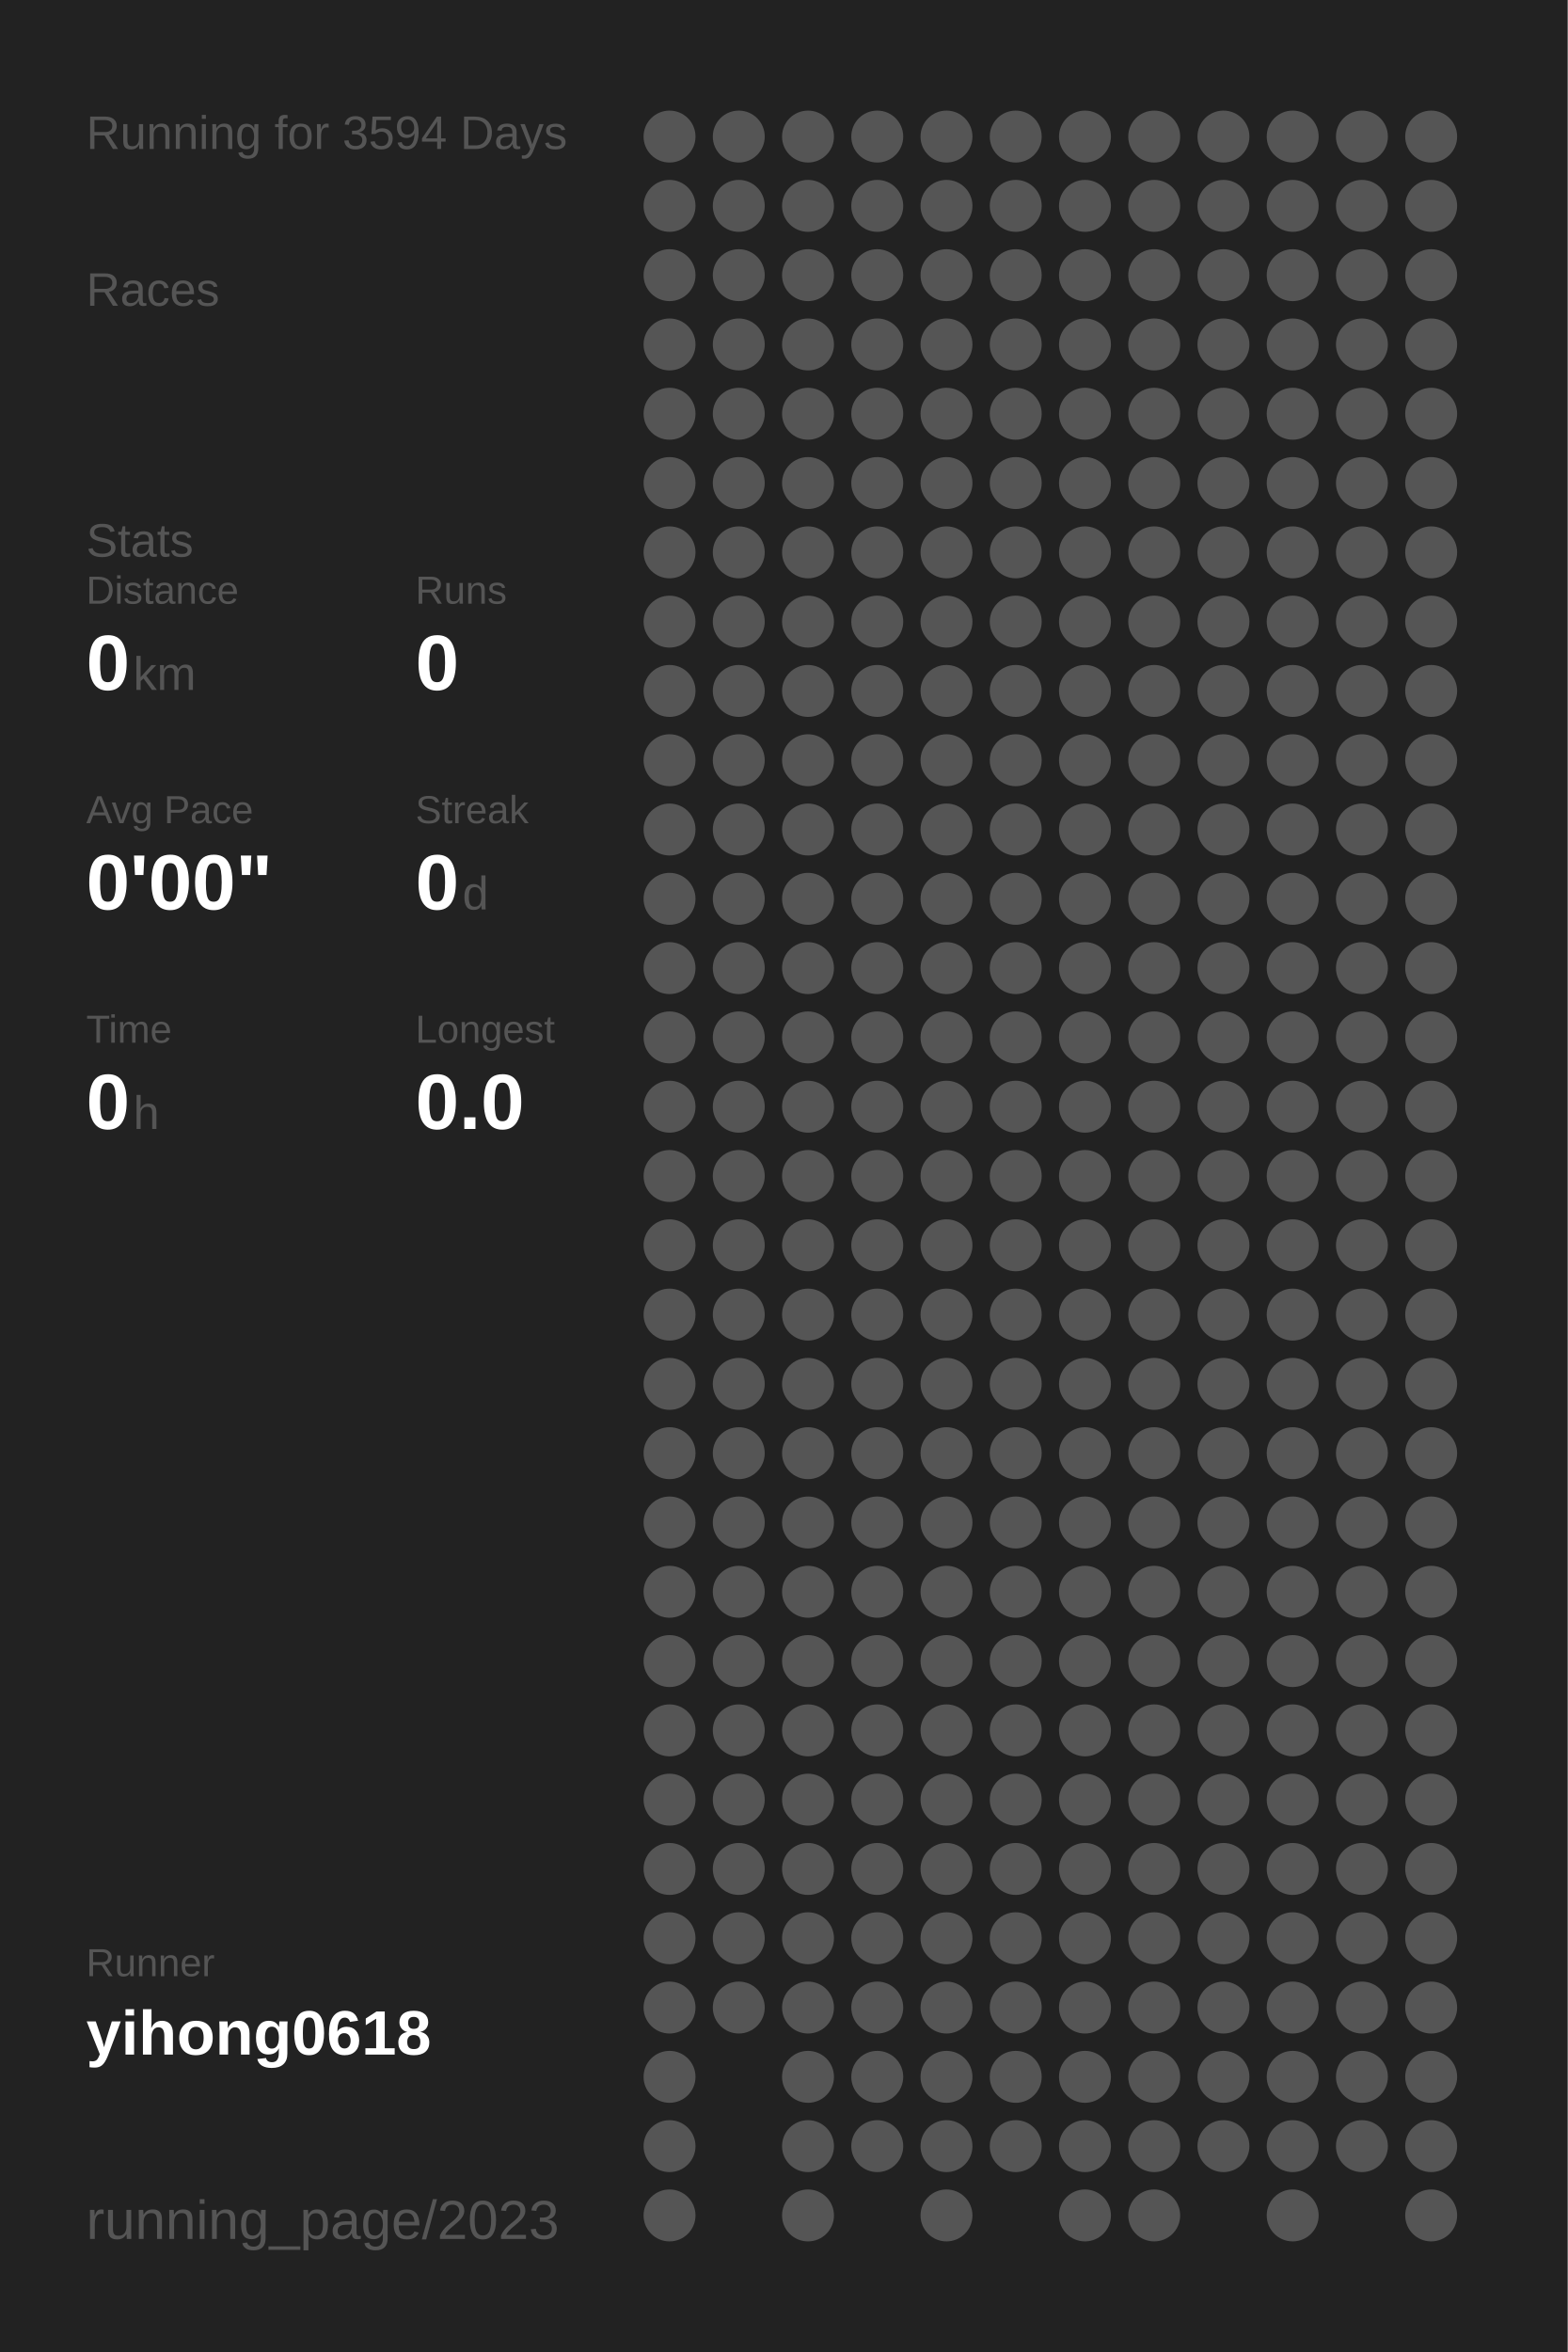
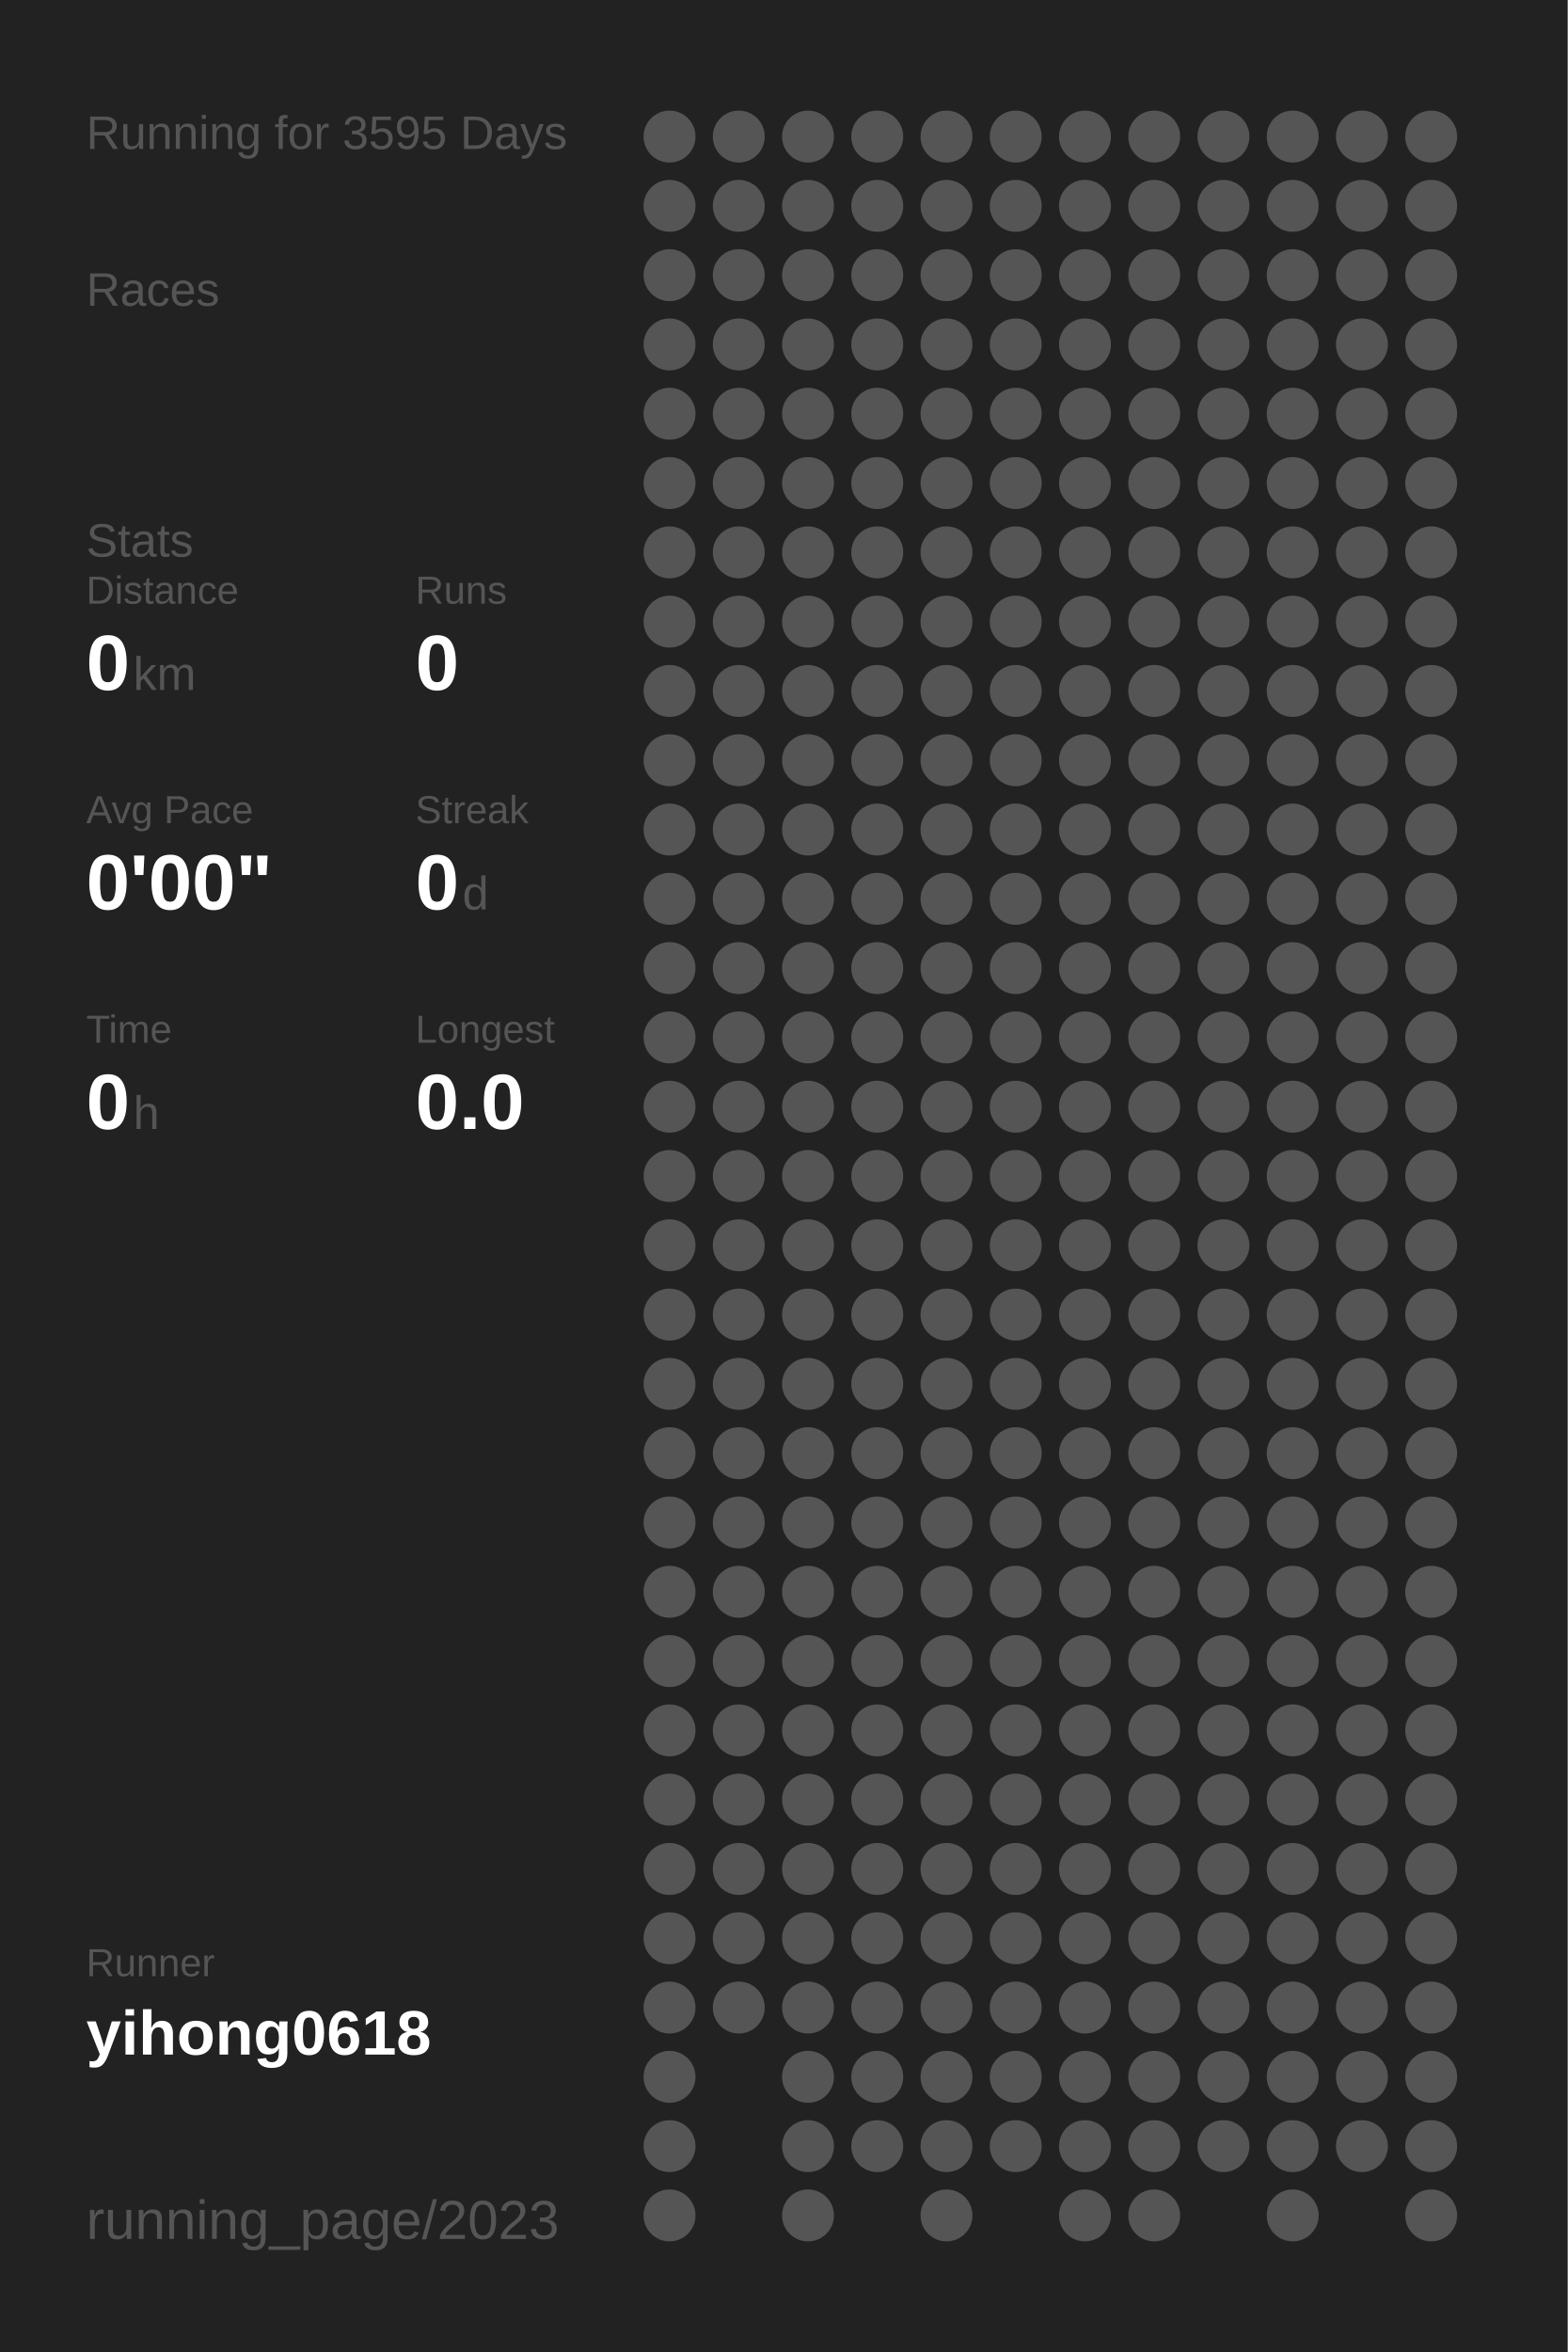
<svg xmlns="http://www.w3.org/2000/svg" baseProfile="full" height="300mm" version="1.1" viewBox="0,0,200,300" width="200mm">
  <defs />
  <rect fill="#222222" height="300" width="200" x="0" y="0" />
-   <text fill="#555555" style="font-size:6px; font-family:Arial;" x="11" y="19">Running for 3594 Days</text>
+   <text fill="#555555" style="font-size:6px; font-family:Arial;" x="11" y="19">Running for 3595 Days</text>
  <text fill="#555555" style="font-size:6px; font-family:Arial;" x="11" y="39">Races</text>
  <text fill="#555555" style="font-size:6px; font-family:Arial;" x="11" y="71">Stats</text>
  <text fill="#555555" style="font-size:5px; font-family:Arial;" x="11" y="77">Distance</text>
  <text fill="#FFFFFF" style="font-size:10px; font-family:Arial; font-weight:bold;" x="11" y="88">0</text>
  <text fill="#555555" style="font-size:6px; font-family:Arial;" x="17" y="88">km</text>
  <text fill="#555555" style="font-size:5px; font-family:Arial;" x="53" y="77">Runs</text>
  <text fill="#FFFFFF" style="font-size:10px; font-family:Arial; font-weight:bold;" x="53" y="88">0</text>
  <text fill="#555555" style="font-size:5px; font-family:Arial;" x="11" y="105">Avg Pace</text>
  <text fill="#FFFFFF" style="font-size:10px; font-family:Arial; font-weight:bold;" x="11" y="116">0'00"</text>
  <text fill="#555555" style="font-size:5px; font-family:Arial;" x="53" y="105">Streak</text>
  <text fill="#FFFFFF" style="font-size:10px; font-family:Arial; font-weight:bold;" x="53" y="116">0</text>
  <text fill="#555555" style="font-size:6px; font-family:Arial;" x="59" y="116">d</text>
  <text fill="#555555" style="font-size:5px; font-family:Arial;" x="11" y="133">Time</text>
  <text fill="#FFFFFF" style="font-size:10px; font-family:Arial; font-weight:bold;" x="11" y="144">0</text>
  <text fill="#555555" style="font-size:6px; font-family:Arial;" x="17" y="144">h</text>
  <text fill="#555555" style="font-size:5px; font-family:Arial;" x="53" y="133">Longest</text>
  <text fill="#FFFFFF" style="font-size:10px; font-family:Arial; font-weight:bold;" x="53" y="144">0.0</text>
  <text fill="#555555" style="font-size:5px; font-family:Arial;" x="11" y="252.065">Runner</text>
  <text fill="#FFFFFF" style="font-size:8px; font-family:Arial; font-weight:bold;" x="11" y="262.065">yihong0618</text>
  <text fill="#555555" style="font-size:7px; font-family:Arial;" x="11" y="285.581">running_page/2023</text>
  <circle cx="85.417" cy="17.419" fill="#555555" r="3.312" />
  <circle cx="85.417" cy="26.258" fill="#555555" r="3.312" />
  <circle cx="85.417" cy="35.097" fill="#555555" r="3.312" />
  <circle cx="85.417" cy="43.935" fill="#555555" r="3.312" />
  <circle cx="85.417" cy="52.774" fill="#555555" r="3.312" />
  <circle cx="85.417" cy="61.613" fill="#555555" r="3.312" />
  <circle cx="85.417" cy="70.452" fill="#555555" r="3.312" />
  <circle cx="85.417" cy="79.29" fill="#555555" r="3.312" />
  <circle cx="85.417" cy="88.129" fill="#555555" r="3.312" />
  <circle cx="85.417" cy="96.968" fill="#555555" r="3.312" />
  <circle cx="85.417" cy="105.806" fill="#555555" r="3.312" />
  <circle cx="85.417" cy="114.645" fill="#555555" r="3.312" />
  <circle cx="85.417" cy="123.484" fill="#555555" r="3.312" />
  <circle cx="85.417" cy="132.323" fill="#555555" r="3.312" />
  <circle cx="85.417" cy="141.161" fill="#555555" r="3.312" />
  <circle cx="85.417" cy="150" fill="#555555" r="3.312" />
  <circle cx="85.417" cy="158.839" fill="#555555" r="3.312" />
  <circle cx="85.417" cy="167.677" fill="#555555" r="3.312" />
  <circle cx="85.417" cy="176.516" fill="#555555" r="3.312" />
  <circle cx="85.417" cy="185.355" fill="#555555" r="3.312" />
  <circle cx="85.417" cy="194.194" fill="#555555" r="3.312" />
  <circle cx="85.417" cy="203.032" fill="#555555" r="3.312" />
  <circle cx="85.417" cy="211.871" fill="#555555" r="3.312" />
  <circle cx="85.417" cy="220.71" fill="#555555" r="3.312" />
  <circle cx="85.417" cy="229.548" fill="#555555" r="3.312" />
  <circle cx="85.417" cy="238.387" fill="#555555" r="3.312" />
  <circle cx="85.417" cy="247.226" fill="#555555" r="3.312" />
  <circle cx="85.417" cy="256.065" fill="#555555" r="3.312" />
  <circle cx="85.417" cy="264.903" fill="#555555" r="3.312" />
  <circle cx="85.417" cy="273.742" fill="#555555" r="3.312" />
  <circle cx="85.417" cy="282.581" fill="#555555" r="3.312" />
  <circle cx="94.25" cy="17.419" fill="#555555" r="3.312" />
  <circle cx="94.25" cy="26.258" fill="#555555" r="3.312" />
  <circle cx="94.25" cy="35.097" fill="#555555" r="3.312" />
  <circle cx="94.25" cy="43.935" fill="#555555" r="3.312" />
  <circle cx="94.25" cy="52.774" fill="#555555" r="3.312" />
  <circle cx="94.25" cy="61.613" fill="#555555" r="3.312" />
  <circle cx="94.25" cy="70.452" fill="#555555" r="3.312" />
  <circle cx="94.25" cy="79.29" fill="#555555" r="3.312" />
  <circle cx="94.25" cy="88.129" fill="#555555" r="3.312" />
  <circle cx="94.25" cy="96.968" fill="#555555" r="3.312" />
  <circle cx="94.25" cy="105.806" fill="#555555" r="3.312" />
  <circle cx="94.25" cy="114.645" fill="#555555" r="3.312" />
  <circle cx="94.25" cy="123.484" fill="#555555" r="3.312" />
  <circle cx="94.25" cy="132.323" fill="#555555" r="3.312" />
  <circle cx="94.25" cy="141.161" fill="#555555" r="3.312" />
  <circle cx="94.25" cy="150" fill="#555555" r="3.312" />
  <circle cx="94.25" cy="158.839" fill="#555555" r="3.312" />
  <circle cx="94.25" cy="167.677" fill="#555555" r="3.312" />
  <circle cx="94.25" cy="176.516" fill="#555555" r="3.312" />
  <circle cx="94.25" cy="185.355" fill="#555555" r="3.312" />
  <circle cx="94.25" cy="194.194" fill="#555555" r="3.312" />
  <circle cx="94.25" cy="203.032" fill="#555555" r="3.312" />
  <circle cx="94.25" cy="211.871" fill="#555555" r="3.312" />
  <circle cx="94.25" cy="220.71" fill="#555555" r="3.312" />
  <circle cx="94.25" cy="229.548" fill="#555555" r="3.312" />
  <circle cx="94.25" cy="238.387" fill="#555555" r="3.312" />
  <circle cx="94.25" cy="247.226" fill="#555555" r="3.312" />
  <circle cx="94.25" cy="256.065" fill="#555555" r="3.312" />
  <circle cx="103.083" cy="17.419" fill="#555555" r="3.312" />
  <circle cx="103.083" cy="26.258" fill="#555555" r="3.312" />
  <circle cx="103.083" cy="35.097" fill="#555555" r="3.312" />
  <circle cx="103.083" cy="43.935" fill="#555555" r="3.312" />
  <circle cx="103.083" cy="52.774" fill="#555555" r="3.312" />
  <circle cx="103.083" cy="61.613" fill="#555555" r="3.312" />
  <circle cx="103.083" cy="70.452" fill="#555555" r="3.312" />
  <circle cx="103.083" cy="79.29" fill="#555555" r="3.312" />
  <circle cx="103.083" cy="88.129" fill="#555555" r="3.312" />
  <circle cx="103.083" cy="96.968" fill="#555555" r="3.312" />
  <circle cx="103.083" cy="105.806" fill="#555555" r="3.312" />
  <circle cx="103.083" cy="114.645" fill="#555555" r="3.312" />
  <circle cx="103.083" cy="123.484" fill="#555555" r="3.312" />
  <circle cx="103.083" cy="132.323" fill="#555555" r="3.312" />
  <circle cx="103.083" cy="141.161" fill="#555555" r="3.312" />
  <circle cx="103.083" cy="150" fill="#555555" r="3.312" />
  <circle cx="103.083" cy="158.839" fill="#555555" r="3.312" />
  <circle cx="103.083" cy="167.677" fill="#555555" r="3.312" />
  <circle cx="103.083" cy="176.516" fill="#555555" r="3.312" />
  <circle cx="103.083" cy="185.355" fill="#555555" r="3.312" />
  <circle cx="103.083" cy="194.194" fill="#555555" r="3.312" />
  <circle cx="103.083" cy="203.032" fill="#555555" r="3.312" />
  <circle cx="103.083" cy="211.871" fill="#555555" r="3.312" />
  <circle cx="103.083" cy="220.71" fill="#555555" r="3.312" />
  <circle cx="103.083" cy="229.548" fill="#555555" r="3.312" />
  <circle cx="103.083" cy="238.387" fill="#555555" r="3.312" />
  <circle cx="103.083" cy="247.226" fill="#555555" r="3.312" />
  <circle cx="103.083" cy="256.065" fill="#555555" r="3.312" />
  <circle cx="103.083" cy="264.903" fill="#555555" r="3.312" />
  <circle cx="103.083" cy="273.742" fill="#555555" r="3.312" />
  <circle cx="103.083" cy="282.581" fill="#555555" r="3.312" />
  <circle cx="111.917" cy="17.419" fill="#555555" r="3.312" />
  <circle cx="111.917" cy="26.258" fill="#555555" r="3.312" />
  <circle cx="111.917" cy="35.097" fill="#555555" r="3.312" />
  <circle cx="111.917" cy="43.935" fill="#555555" r="3.312" />
  <circle cx="111.917" cy="52.774" fill="#555555" r="3.312" />
  <circle cx="111.917" cy="61.613" fill="#555555" r="3.312" />
  <circle cx="111.917" cy="70.452" fill="#555555" r="3.312" />
  <circle cx="111.917" cy="79.29" fill="#555555" r="3.312" />
  <circle cx="111.917" cy="88.129" fill="#555555" r="3.312" />
  <circle cx="111.917" cy="96.968" fill="#555555" r="3.312" />
  <circle cx="111.917" cy="105.806" fill="#555555" r="3.312" />
  <circle cx="111.917" cy="114.645" fill="#555555" r="3.312" />
  <circle cx="111.917" cy="123.484" fill="#555555" r="3.312" />
  <circle cx="111.917" cy="132.323" fill="#555555" r="3.312" />
  <circle cx="111.917" cy="141.161" fill="#555555" r="3.312" />
  <circle cx="111.917" cy="150" fill="#555555" r="3.312" />
  <circle cx="111.917" cy="158.839" fill="#555555" r="3.312" />
  <circle cx="111.917" cy="167.677" fill="#555555" r="3.312" />
  <circle cx="111.917" cy="176.516" fill="#555555" r="3.312" />
  <circle cx="111.917" cy="185.355" fill="#555555" r="3.312" />
  <circle cx="111.917" cy="194.194" fill="#555555" r="3.312" />
  <circle cx="111.917" cy="203.032" fill="#555555" r="3.312" />
  <circle cx="111.917" cy="211.871" fill="#555555" r="3.312" />
  <circle cx="111.917" cy="220.71" fill="#555555" r="3.312" />
  <circle cx="111.917" cy="229.548" fill="#555555" r="3.312" />
  <circle cx="111.917" cy="238.387" fill="#555555" r="3.312" />
  <circle cx="111.917" cy="247.226" fill="#555555" r="3.312" />
  <circle cx="111.917" cy="256.065" fill="#555555" r="3.312" />
  <circle cx="111.917" cy="264.903" fill="#555555" r="3.312" />
  <circle cx="111.917" cy="273.742" fill="#555555" r="3.312" />
  <circle cx="120.75" cy="17.419" fill="#555555" r="3.312" />
  <circle cx="120.75" cy="26.258" fill="#555555" r="3.312" />
  <circle cx="120.75" cy="35.097" fill="#555555" r="3.312" />
  <circle cx="120.75" cy="43.935" fill="#555555" r="3.312" />
  <circle cx="120.75" cy="52.774" fill="#555555" r="3.312" />
  <circle cx="120.75" cy="61.613" fill="#555555" r="3.312" />
  <circle cx="120.75" cy="70.452" fill="#555555" r="3.312" />
  <circle cx="120.75" cy="79.29" fill="#555555" r="3.312" />
  <circle cx="120.75" cy="88.129" fill="#555555" r="3.312" />
  <circle cx="120.75" cy="96.968" fill="#555555" r="3.312" />
  <circle cx="120.75" cy="105.806" fill="#555555" r="3.312" />
  <circle cx="120.75" cy="114.645" fill="#555555" r="3.312" />
  <circle cx="120.75" cy="123.484" fill="#555555" r="3.312" />
  <circle cx="120.75" cy="132.323" fill="#555555" r="3.312" />
  <circle cx="120.75" cy="141.161" fill="#555555" r="3.312" />
  <circle cx="120.75" cy="150" fill="#555555" r="3.312" />
  <circle cx="120.75" cy="158.839" fill="#555555" r="3.312" />
  <circle cx="120.75" cy="167.677" fill="#555555" r="3.312" />
  <circle cx="120.75" cy="176.516" fill="#555555" r="3.312" />
  <circle cx="120.75" cy="185.355" fill="#555555" r="3.312" />
  <circle cx="120.75" cy="194.194" fill="#555555" r="3.312" />
  <circle cx="120.75" cy="203.032" fill="#555555" r="3.312" />
  <circle cx="120.75" cy="211.871" fill="#555555" r="3.312" />
  <circle cx="120.75" cy="220.71" fill="#555555" r="3.312" />
  <circle cx="120.75" cy="229.548" fill="#555555" r="3.312" />
  <circle cx="120.75" cy="238.387" fill="#555555" r="3.312" />
  <circle cx="120.75" cy="247.226" fill="#555555" r="3.312" />
  <circle cx="120.75" cy="256.065" fill="#555555" r="3.312" />
  <circle cx="120.75" cy="264.903" fill="#555555" r="3.312" />
  <circle cx="120.75" cy="273.742" fill="#555555" r="3.312" />
  <circle cx="120.75" cy="282.581" fill="#555555" r="3.312" />
  <circle cx="129.583" cy="17.419" fill="#555555" r="3.312" />
  <circle cx="129.583" cy="26.258" fill="#555555" r="3.312" />
  <circle cx="129.583" cy="35.097" fill="#555555" r="3.312" />
  <circle cx="129.583" cy="43.935" fill="#555555" r="3.312" />
  <circle cx="129.583" cy="52.774" fill="#555555" r="3.312" />
  <circle cx="129.583" cy="61.613" fill="#555555" r="3.312" />
  <circle cx="129.583" cy="70.452" fill="#555555" r="3.312" />
  <circle cx="129.583" cy="79.29" fill="#555555" r="3.312" />
  <circle cx="129.583" cy="88.129" fill="#555555" r="3.312" />
  <circle cx="129.583" cy="96.968" fill="#555555" r="3.312" />
  <circle cx="129.583" cy="105.806" fill="#555555" r="3.312" />
  <circle cx="129.583" cy="114.645" fill="#555555" r="3.312" />
  <circle cx="129.583" cy="123.484" fill="#555555" r="3.312" />
  <circle cx="129.583" cy="132.323" fill="#555555" r="3.312" />
  <circle cx="129.583" cy="141.161" fill="#555555" r="3.312" />
  <circle cx="129.583" cy="150" fill="#555555" r="3.312" />
  <circle cx="129.583" cy="158.839" fill="#555555" r="3.312" />
  <circle cx="129.583" cy="167.677" fill="#555555" r="3.312" />
  <circle cx="129.583" cy="176.516" fill="#555555" r="3.312" />
  <circle cx="129.583" cy="185.355" fill="#555555" r="3.312" />
  <circle cx="129.583" cy="194.194" fill="#555555" r="3.312" />
  <circle cx="129.583" cy="203.032" fill="#555555" r="3.312" />
  <circle cx="129.583" cy="211.871" fill="#555555" r="3.312" />
  <circle cx="129.583" cy="220.71" fill="#555555" r="3.312" />
  <circle cx="129.583" cy="229.548" fill="#555555" r="3.312" />
  <circle cx="129.583" cy="238.387" fill="#555555" r="3.312" />
  <circle cx="129.583" cy="247.226" fill="#555555" r="3.312" />
  <circle cx="129.583" cy="256.065" fill="#555555" r="3.312" />
  <circle cx="129.583" cy="264.903" fill="#555555" r="3.312" />
  <circle cx="129.583" cy="273.742" fill="#555555" r="3.312" />
  <circle cx="138.417" cy="17.419" fill="#555555" r="3.312" />
  <circle cx="138.417" cy="26.258" fill="#555555" r="3.312" />
  <circle cx="138.417" cy="35.097" fill="#555555" r="3.312" />
  <circle cx="138.417" cy="43.935" fill="#555555" r="3.312" />
  <circle cx="138.417" cy="52.774" fill="#555555" r="3.312" />
  <circle cx="138.417" cy="61.613" fill="#555555" r="3.312" />
  <circle cx="138.417" cy="70.452" fill="#555555" r="3.312" />
  <circle cx="138.417" cy="79.29" fill="#555555" r="3.312" />
  <circle cx="138.417" cy="88.129" fill="#555555" r="3.312" />
  <circle cx="138.417" cy="96.968" fill="#555555" r="3.312" />
  <circle cx="138.417" cy="105.806" fill="#555555" r="3.312" />
  <circle cx="138.417" cy="114.645" fill="#555555" r="3.312" />
  <circle cx="138.417" cy="123.484" fill="#555555" r="3.312" />
  <circle cx="138.417" cy="132.323" fill="#555555" r="3.312" />
  <circle cx="138.417" cy="141.161" fill="#555555" r="3.312" />
  <circle cx="138.417" cy="150" fill="#555555" r="3.312" />
  <circle cx="138.417" cy="158.839" fill="#555555" r="3.312" />
  <circle cx="138.417" cy="167.677" fill="#555555" r="3.312" />
  <circle cx="138.417" cy="176.516" fill="#555555" r="3.312" />
  <circle cx="138.417" cy="185.355" fill="#555555" r="3.312" />
  <circle cx="138.417" cy="194.194" fill="#555555" r="3.312" />
  <circle cx="138.417" cy="203.032" fill="#555555" r="3.312" />
  <circle cx="138.417" cy="211.871" fill="#555555" r="3.312" />
  <circle cx="138.417" cy="220.71" fill="#555555" r="3.312" />
  <circle cx="138.417" cy="229.548" fill="#555555" r="3.312" />
  <circle cx="138.417" cy="238.387" fill="#555555" r="3.312" />
  <circle cx="138.417" cy="247.226" fill="#555555" r="3.312" />
  <circle cx="138.417" cy="256.065" fill="#555555" r="3.312" />
  <circle cx="138.417" cy="264.903" fill="#555555" r="3.312" />
  <circle cx="138.417" cy="273.742" fill="#555555" r="3.312" />
  <circle cx="138.417" cy="282.581" fill="#555555" r="3.312" />
  <circle cx="147.25" cy="17.419" fill="#555555" r="3.312" />
  <circle cx="147.25" cy="26.258" fill="#555555" r="3.312" />
  <circle cx="147.25" cy="35.097" fill="#555555" r="3.312" />
  <circle cx="147.25" cy="43.935" fill="#555555" r="3.312" />
  <circle cx="147.25" cy="52.774" fill="#555555" r="3.312" />
  <circle cx="147.25" cy="61.613" fill="#555555" r="3.312" />
  <circle cx="147.25" cy="70.452" fill="#555555" r="3.312" />
  <circle cx="147.25" cy="79.29" fill="#555555" r="3.312" />
  <circle cx="147.25" cy="88.129" fill="#555555" r="3.312" />
  <circle cx="147.25" cy="96.968" fill="#555555" r="3.312" />
  <circle cx="147.25" cy="105.806" fill="#555555" r="3.312" />
  <circle cx="147.25" cy="114.645" fill="#555555" r="3.312" />
  <circle cx="147.25" cy="123.484" fill="#555555" r="3.312" />
  <circle cx="147.25" cy="132.323" fill="#555555" r="3.312" />
  <circle cx="147.25" cy="141.161" fill="#555555" r="3.312" />
  <circle cx="147.25" cy="150" fill="#555555" r="3.312" />
  <circle cx="147.25" cy="158.839" fill="#555555" r="3.312" />
  <circle cx="147.25" cy="167.677" fill="#555555" r="3.312" />
  <circle cx="147.25" cy="176.516" fill="#555555" r="3.312" />
  <circle cx="147.25" cy="185.355" fill="#555555" r="3.312" />
  <circle cx="147.25" cy="194.194" fill="#555555" r="3.312" />
  <circle cx="147.25" cy="203.032" fill="#555555" r="3.312" />
  <circle cx="147.25" cy="211.871" fill="#555555" r="3.312" />
  <circle cx="147.25" cy="220.71" fill="#555555" r="3.312" />
  <circle cx="147.25" cy="229.548" fill="#555555" r="3.312" />
  <circle cx="147.25" cy="238.387" fill="#555555" r="3.312" />
  <circle cx="147.25" cy="247.226" fill="#555555" r="3.312" />
  <circle cx="147.25" cy="256.065" fill="#555555" r="3.312" />
  <circle cx="147.25" cy="264.903" fill="#555555" r="3.312" />
  <circle cx="147.25" cy="273.742" fill="#555555" r="3.312" />
  <circle cx="147.25" cy="282.581" fill="#555555" r="3.312" />
  <circle cx="156.083" cy="17.419" fill="#555555" r="3.312" />
  <circle cx="156.083" cy="26.258" fill="#555555" r="3.312" />
  <circle cx="156.083" cy="35.097" fill="#555555" r="3.312" />
  <circle cx="156.083" cy="43.935" fill="#555555" r="3.312" />
  <circle cx="156.083" cy="52.774" fill="#555555" r="3.312" />
  <circle cx="156.083" cy="61.613" fill="#555555" r="3.312" />
  <circle cx="156.083" cy="70.452" fill="#555555" r="3.312" />
  <circle cx="156.083" cy="79.29" fill="#555555" r="3.312" />
  <circle cx="156.083" cy="88.129" fill="#555555" r="3.312" />
  <circle cx="156.083" cy="96.968" fill="#555555" r="3.312" />
  <circle cx="156.083" cy="105.806" fill="#555555" r="3.312" />
  <circle cx="156.083" cy="114.645" fill="#555555" r="3.312" />
  <circle cx="156.083" cy="123.484" fill="#555555" r="3.312" />
  <circle cx="156.083" cy="132.323" fill="#555555" r="3.312" />
  <circle cx="156.083" cy="141.161" fill="#555555" r="3.312" />
  <circle cx="156.083" cy="150" fill="#555555" r="3.312" />
  <circle cx="156.083" cy="158.839" fill="#555555" r="3.312" />
  <circle cx="156.083" cy="167.677" fill="#555555" r="3.312" />
  <circle cx="156.083" cy="176.516" fill="#555555" r="3.312" />
  <circle cx="156.083" cy="185.355" fill="#555555" r="3.312" />
  <circle cx="156.083" cy="194.194" fill="#555555" r="3.312" />
  <circle cx="156.083" cy="203.032" fill="#555555" r="3.312" />
  <circle cx="156.083" cy="211.871" fill="#555555" r="3.312" />
  <circle cx="156.083" cy="220.71" fill="#555555" r="3.312" />
  <circle cx="156.083" cy="229.548" fill="#555555" r="3.312" />
  <circle cx="156.083" cy="238.387" fill="#555555" r="3.312" />
  <circle cx="156.083" cy="247.226" fill="#555555" r="3.312" />
  <circle cx="156.083" cy="256.065" fill="#555555" r="3.312" />
  <circle cx="156.083" cy="264.903" fill="#555555" r="3.312" />
  <circle cx="156.083" cy="273.742" fill="#555555" r="3.312" />
  <circle cx="164.917" cy="17.419" fill="#555555" r="3.312" />
  <circle cx="164.917" cy="26.258" fill="#555555" r="3.312" />
  <circle cx="164.917" cy="35.097" fill="#555555" r="3.312" />
  <circle cx="164.917" cy="43.935" fill="#555555" r="3.312" />
  <circle cx="164.917" cy="52.774" fill="#555555" r="3.312" />
  <circle cx="164.917" cy="61.613" fill="#555555" r="3.312" />
  <circle cx="164.917" cy="70.452" fill="#555555" r="3.312" />
  <circle cx="164.917" cy="79.29" fill="#555555" r="3.312" />
  <circle cx="164.917" cy="88.129" fill="#555555" r="3.312" />
  <circle cx="164.917" cy="96.968" fill="#555555" r="3.312" />
  <circle cx="164.917" cy="105.806" fill="#555555" r="3.312" />
  <circle cx="164.917" cy="114.645" fill="#555555" r="3.312" />
  <circle cx="164.917" cy="123.484" fill="#555555" r="3.312" />
  <circle cx="164.917" cy="132.323" fill="#555555" r="3.312" />
  <circle cx="164.917" cy="141.161" fill="#555555" r="3.312" />
  <circle cx="164.917" cy="150" fill="#555555" r="3.312" />
  <circle cx="164.917" cy="158.839" fill="#555555" r="3.312" />
  <circle cx="164.917" cy="167.677" fill="#555555" r="3.312" />
  <circle cx="164.917" cy="176.516" fill="#555555" r="3.312" />
  <circle cx="164.917" cy="185.355" fill="#555555" r="3.312" />
  <circle cx="164.917" cy="194.194" fill="#555555" r="3.312" />
  <circle cx="164.917" cy="203.032" fill="#555555" r="3.312" />
  <circle cx="164.917" cy="211.871" fill="#555555" r="3.312" />
  <circle cx="164.917" cy="220.71" fill="#555555" r="3.312" />
  <circle cx="164.917" cy="229.548" fill="#555555" r="3.312" />
  <circle cx="164.917" cy="238.387" fill="#555555" r="3.312" />
  <circle cx="164.917" cy="247.226" fill="#555555" r="3.312" />
  <circle cx="164.917" cy="256.065" fill="#555555" r="3.312" />
  <circle cx="164.917" cy="264.903" fill="#555555" r="3.312" />
  <circle cx="164.917" cy="273.742" fill="#555555" r="3.312" />
  <circle cx="164.917" cy="282.581" fill="#555555" r="3.312" />
  <circle cx="173.75" cy="17.419" fill="#555555" r="3.312" />
  <circle cx="173.75" cy="26.258" fill="#555555" r="3.312" />
  <circle cx="173.75" cy="35.097" fill="#555555" r="3.312" />
  <circle cx="173.75" cy="43.935" fill="#555555" r="3.312" />
  <circle cx="173.75" cy="52.774" fill="#555555" r="3.312" />
  <circle cx="173.75" cy="61.613" fill="#555555" r="3.312" />
  <circle cx="173.75" cy="70.452" fill="#555555" r="3.312" />
  <circle cx="173.75" cy="79.29" fill="#555555" r="3.312" />
  <circle cx="173.75" cy="88.129" fill="#555555" r="3.312" />
  <circle cx="173.75" cy="96.968" fill="#555555" r="3.312" />
  <circle cx="173.75" cy="105.806" fill="#555555" r="3.312" />
  <circle cx="173.75" cy="114.645" fill="#555555" r="3.312" />
  <circle cx="173.75" cy="123.484" fill="#555555" r="3.312" />
  <circle cx="173.75" cy="132.323" fill="#555555" r="3.312" />
  <circle cx="173.75" cy="141.161" fill="#555555" r="3.312" />
  <circle cx="173.75" cy="150" fill="#555555" r="3.312" />
  <circle cx="173.75" cy="158.839" fill="#555555" r="3.312" />
  <circle cx="173.75" cy="167.677" fill="#555555" r="3.312" />
  <circle cx="173.75" cy="176.516" fill="#555555" r="3.312" />
  <circle cx="173.75" cy="185.355" fill="#555555" r="3.312" />
  <circle cx="173.75" cy="194.194" fill="#555555" r="3.312" />
  <circle cx="173.75" cy="203.032" fill="#555555" r="3.312" />
  <circle cx="173.75" cy="211.871" fill="#555555" r="3.312" />
  <circle cx="173.75" cy="220.71" fill="#555555" r="3.312" />
  <circle cx="173.75" cy="229.548" fill="#555555" r="3.312" />
  <circle cx="173.75" cy="238.387" fill="#555555" r="3.312" />
  <circle cx="173.75" cy="247.226" fill="#555555" r="3.312" />
  <circle cx="173.75" cy="256.065" fill="#555555" r="3.312" />
  <circle cx="173.75" cy="264.903" fill="#555555" r="3.312" />
  <circle cx="173.75" cy="273.742" fill="#555555" r="3.312" />
  <circle cx="182.583" cy="17.419" fill="#555555" r="3.312" />
  <circle cx="182.583" cy="26.258" fill="#555555" r="3.312" />
  <circle cx="182.583" cy="35.097" fill="#555555" r="3.312" />
  <circle cx="182.583" cy="43.935" fill="#555555" r="3.312" />
  <circle cx="182.583" cy="52.774" fill="#555555" r="3.312" />
  <circle cx="182.583" cy="61.613" fill="#555555" r="3.312" />
  <circle cx="182.583" cy="70.452" fill="#555555" r="3.312" />
  <circle cx="182.583" cy="79.29" fill="#555555" r="3.312" />
  <circle cx="182.583" cy="88.129" fill="#555555" r="3.312" />
  <circle cx="182.583" cy="96.968" fill="#555555" r="3.312" />
  <circle cx="182.583" cy="105.806" fill="#555555" r="3.312" />
  <circle cx="182.583" cy="114.645" fill="#555555" r="3.312" />
  <circle cx="182.583" cy="123.484" fill="#555555" r="3.312" />
  <circle cx="182.583" cy="132.323" fill="#555555" r="3.312" />
  <circle cx="182.583" cy="141.161" fill="#555555" r="3.312" />
  <circle cx="182.583" cy="150" fill="#555555" r="3.312" />
  <circle cx="182.583" cy="158.839" fill="#555555" r="3.312" />
  <circle cx="182.583" cy="167.677" fill="#555555" r="3.312" />
  <circle cx="182.583" cy="176.516" fill="#555555" r="3.312" />
  <circle cx="182.583" cy="185.355" fill="#555555" r="3.312" />
  <circle cx="182.583" cy="194.194" fill="#555555" r="3.312" />
  <circle cx="182.583" cy="203.032" fill="#555555" r="3.312" />
  <circle cx="182.583" cy="211.871" fill="#555555" r="3.312" />
  <circle cx="182.583" cy="220.71" fill="#555555" r="3.312" />
  <circle cx="182.583" cy="229.548" fill="#555555" r="3.312" />
  <circle cx="182.583" cy="238.387" fill="#555555" r="3.312" />
  <circle cx="182.583" cy="247.226" fill="#555555" r="3.312" />
  <circle cx="182.583" cy="256.065" fill="#555555" r="3.312" />
  <circle cx="182.583" cy="264.903" fill="#555555" r="3.312" />
  <circle cx="182.583" cy="273.742" fill="#555555" r="3.312" />
  <circle cx="182.583" cy="282.581" fill="#555555" r="3.312" />
</svg>
